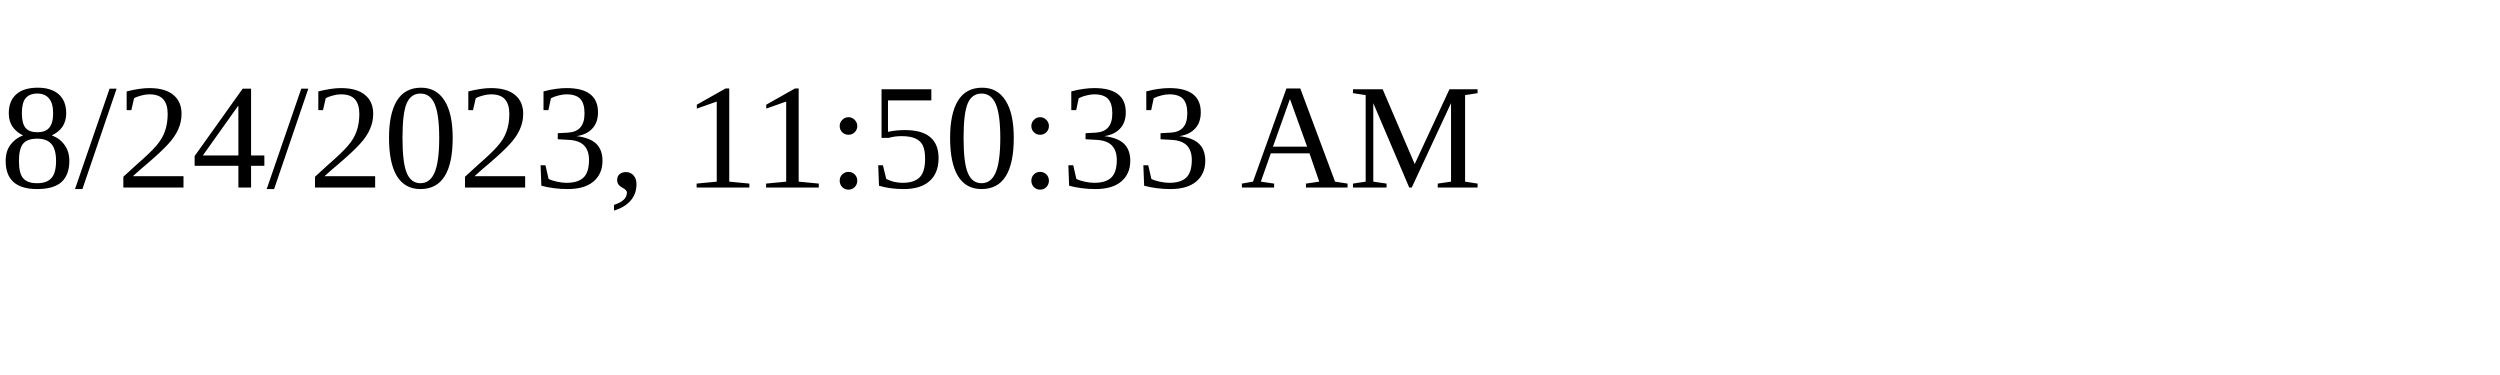
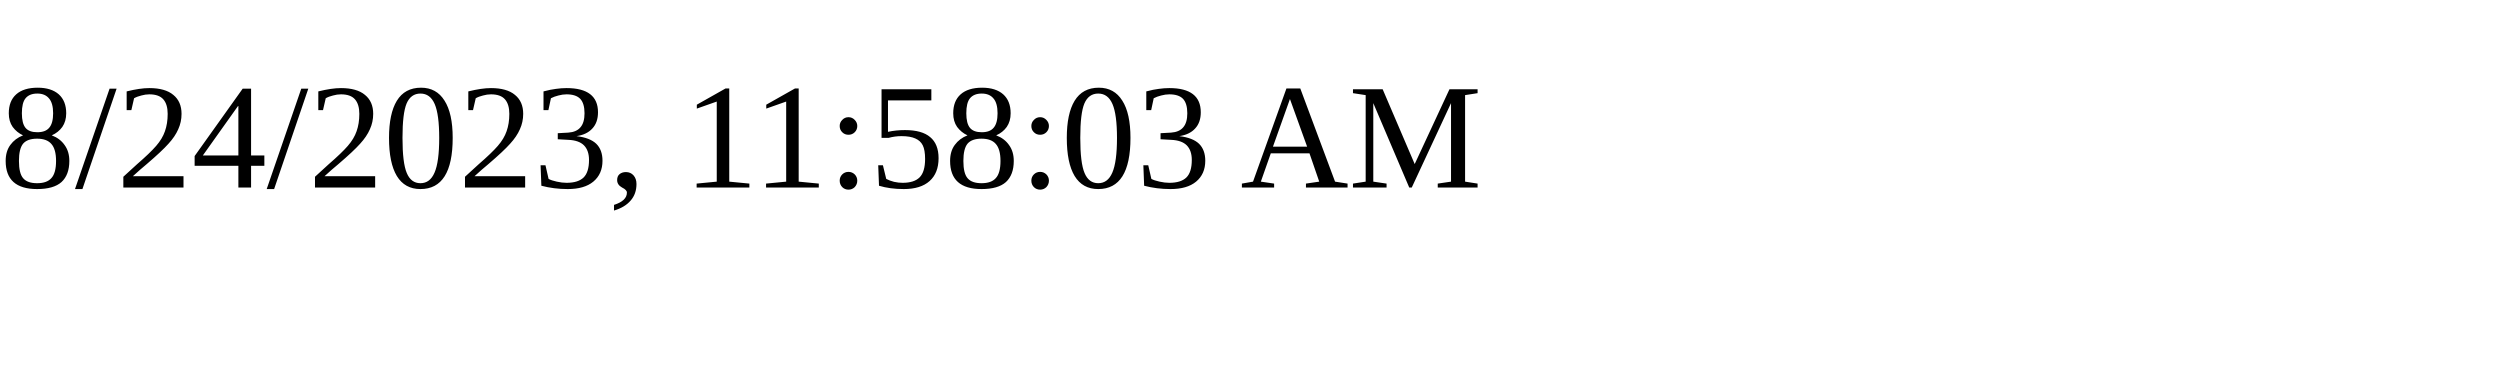
<svg xmlns="http://www.w3.org/2000/svg" height="30" width="200">
-   <text x="0" y="15">8/24/2023, 11:50:33 AM</text>
+   <text x="0" y="15">8/24/2023, 11:58:03 AM</text>
</svg>
